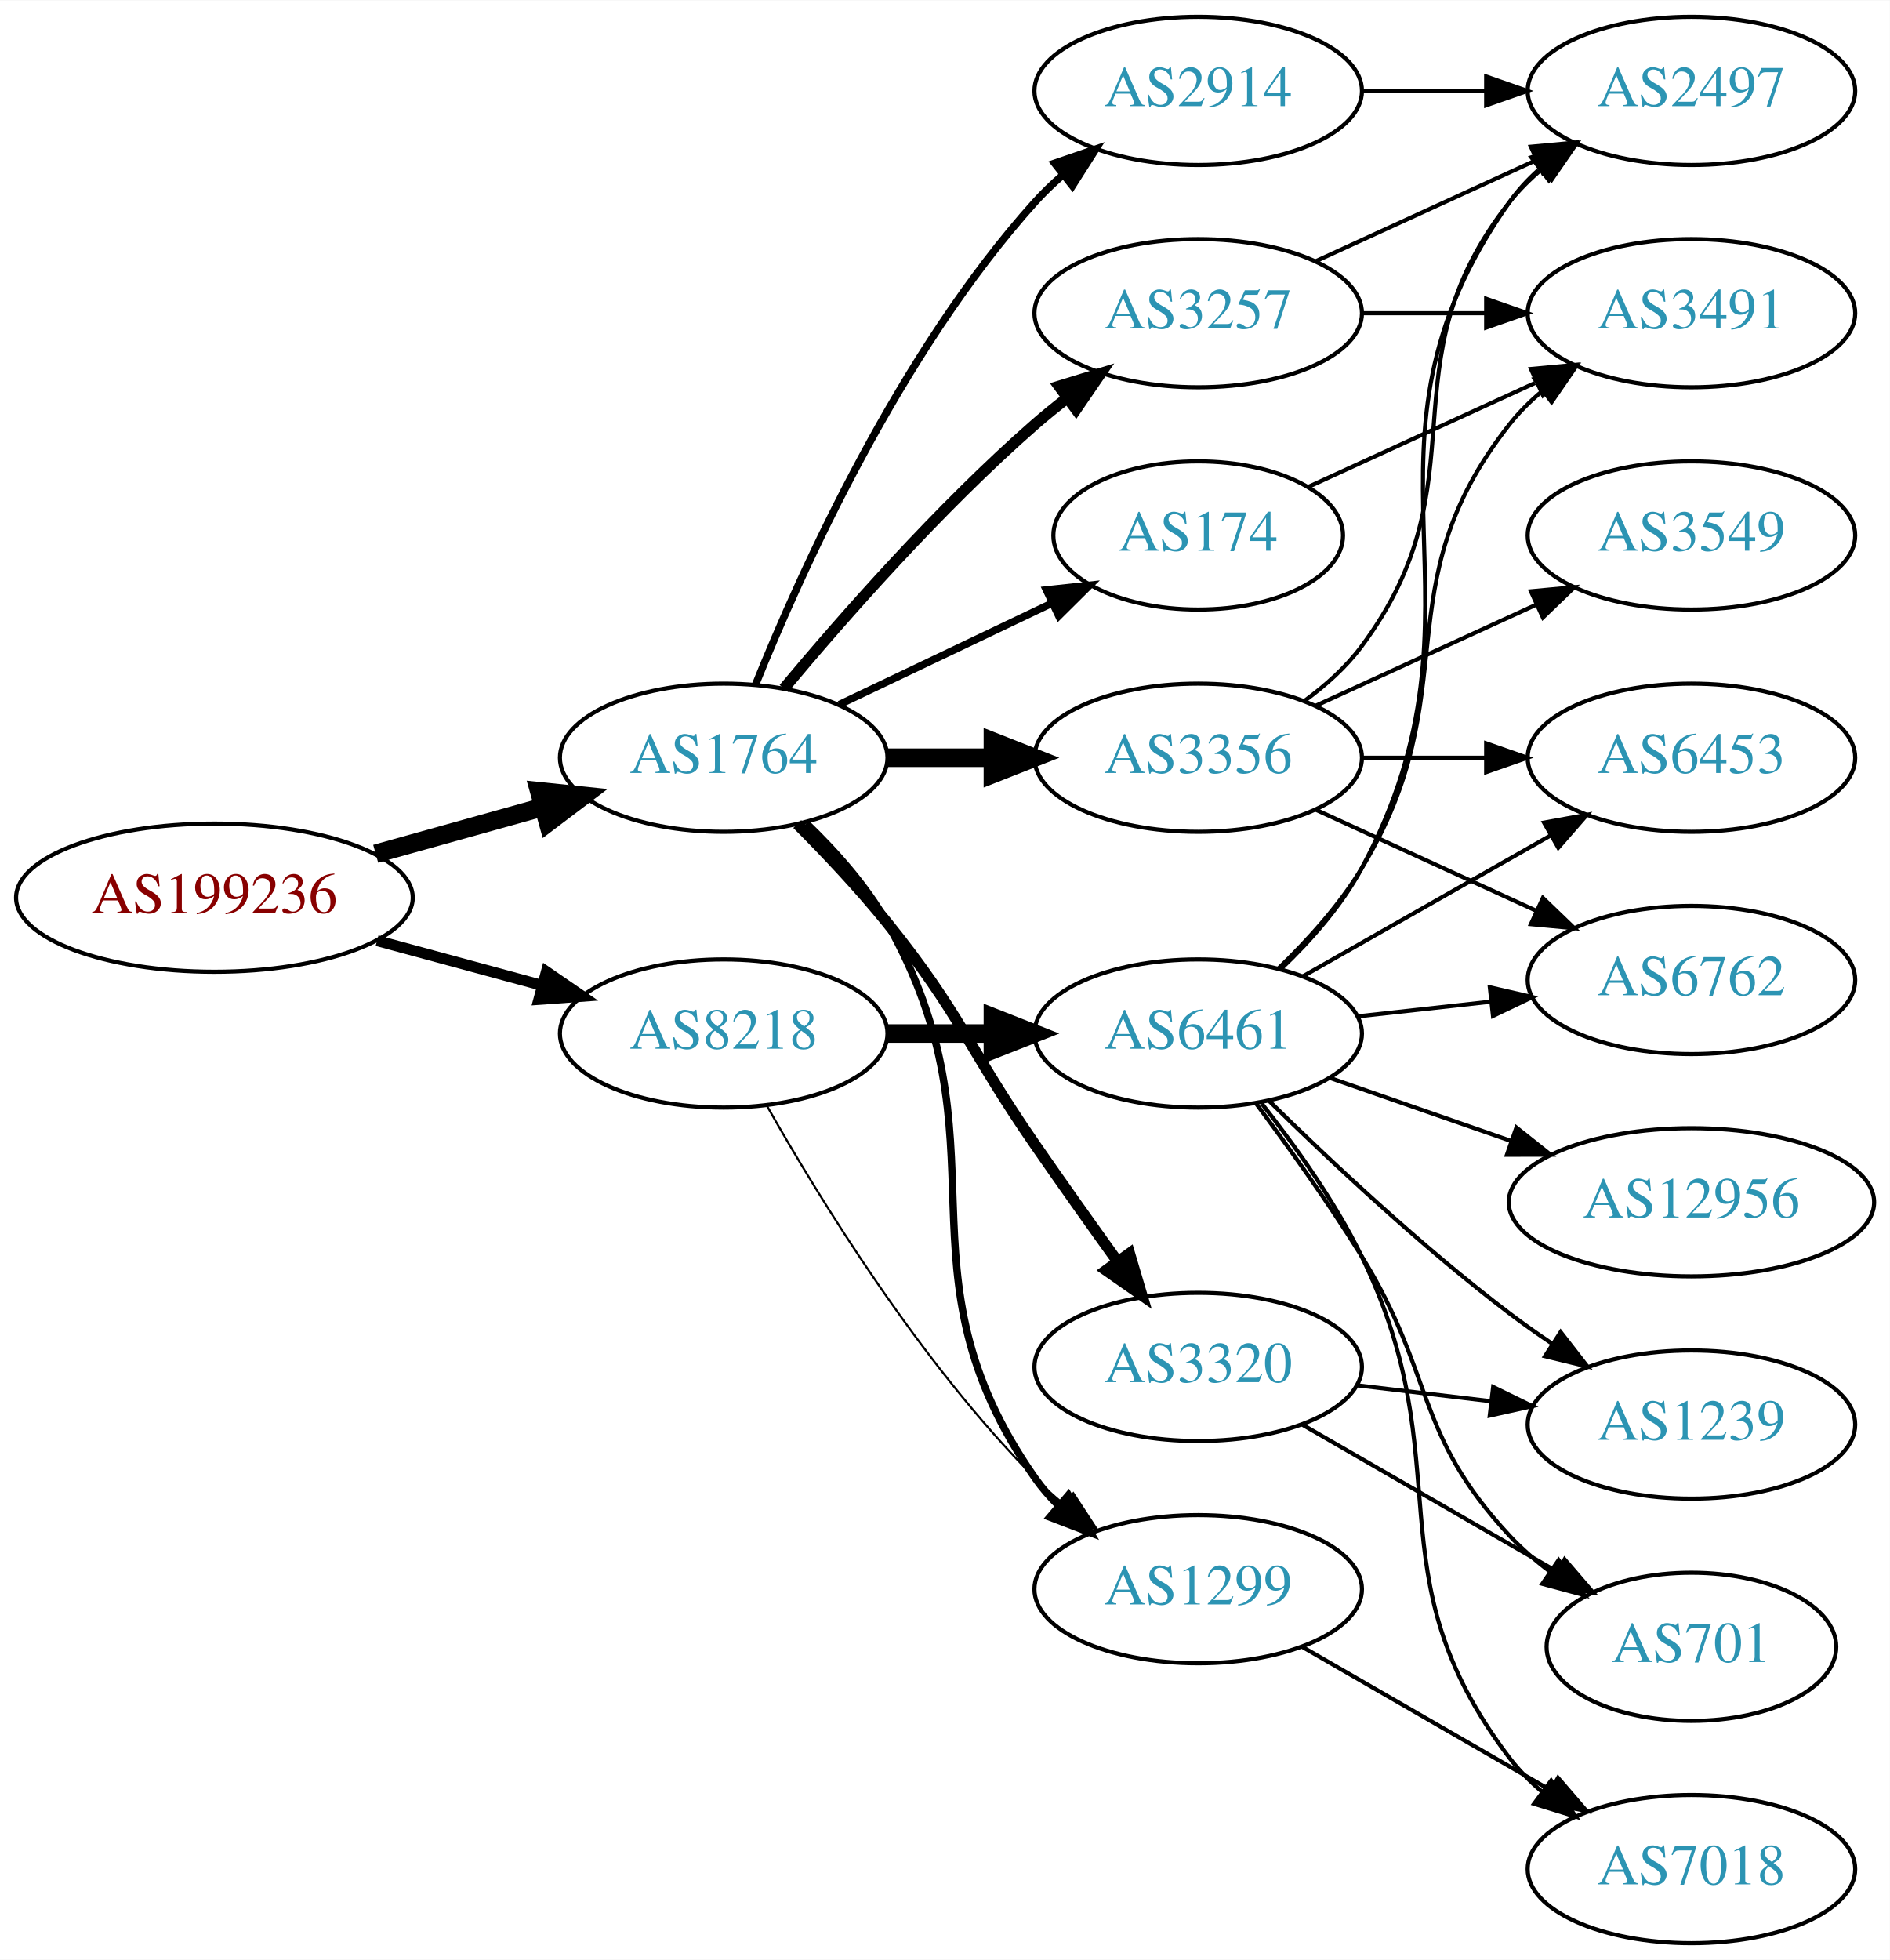
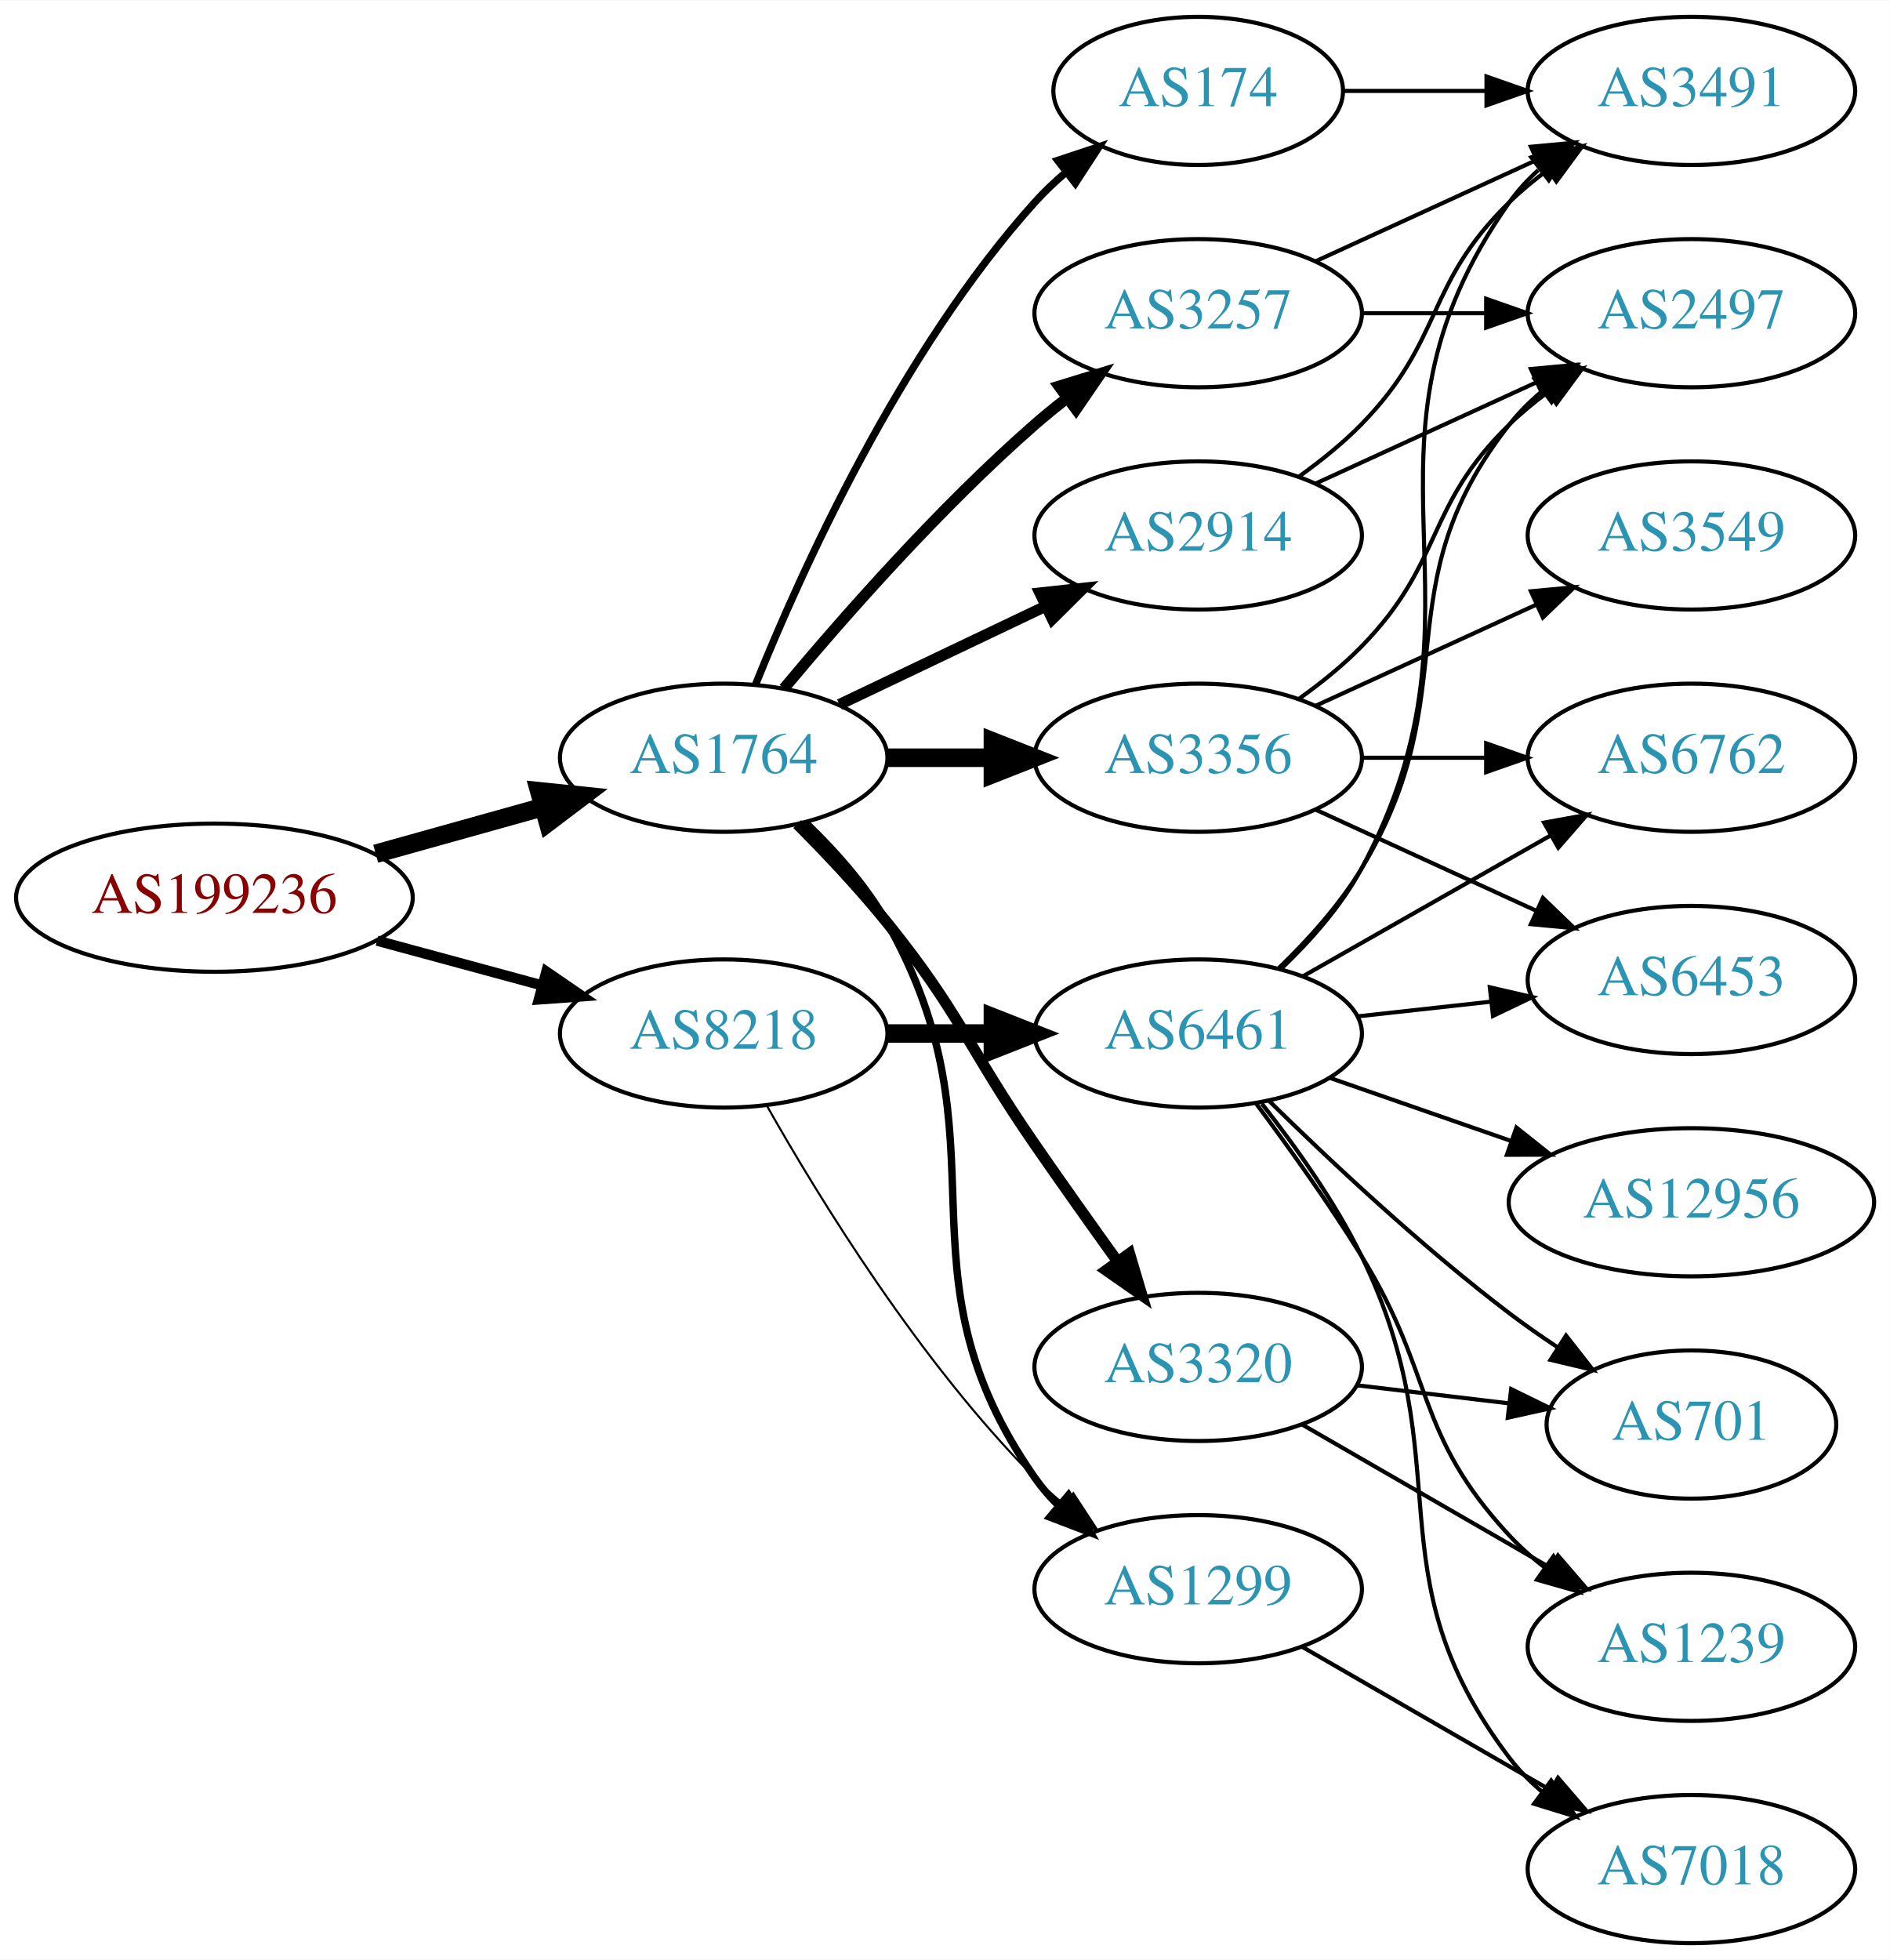
<svg xmlns="http://www.w3.org/2000/svg" xmlns:xlink="http://www.w3.org/1999/xlink" width="459pt" height="476pt" viewBox="0.00 0.00 459.17 476.00">
  <g id="graph0" class="graph" transform="scale(1 1) rotate(0) translate(4 472)">
    <polygon fill="white" stroke="none" points="-4,4 -4,-472 455.17,-472 455.17,4 -4,4" />
    <g id="node1" class="node">
      <g id="a_node1">
        <a xlink:href="/asn/199236" xlink:title="AS199236 ~ Emarsys eMarketing Systems AG [AT]">
          <ellipse fill="#ffffff" stroke="black" cx="48.096" cy="-254" rx="48.192" ry="18" />
          <text text-anchor="middle" x="48.096" y="-250.3" font-family="Times,serif" font-size="14.00" fill="#880000">AS199236</text>
        </a>
      </g>
    </g>
    <g id="node2" class="node">
      <g id="a_node2">
        <a xlink:href="/asn/1764" xlink:title="AS1764 ~ NEXTLAYER-AS [AT]">
          <ellipse fill="#ffffff" stroke="black" cx="171.838" cy="-288" rx="39.794" ry="18" />
          <text text-anchor="middle" x="171.838" y="-284.3" font-family="Times,serif" font-size="14.00" fill="#2c94b3">AS1764</text>
        </a>
      </g>
    </g>
    <g id="edge1" class="edge">
      <path fill="none" stroke="black" stroke-width="4.5" d="M87.282,-264.665C100.173,-268.265 114.649,-272.308 127.885,-276.004" />
      <polygon fill="black" stroke="black" stroke-width="4.5" points="127.026,-279.853 137.717,-278.75 129.145,-272.268 127.026,-279.853" />
    </g>
    <g id="node3" class="node">
      <g id="a_node3">
        <a xlink:href="/asn/8218" xlink:title="AS8218 ~ legacy Neotelecoms [FR]">
          <ellipse fill="#ffffff" stroke="black" cx="171.838" cy="-221" rx="39.794" ry="18" />
          <text text-anchor="middle" x="171.838" y="-217.3" font-family="Times,serif" font-size="14.00" fill="#2c94b3">AS8218</text>
        </a>
      </g>
    </g>
    <g id="edge2" class="edge">
-       <path fill="none" stroke="black" stroke-width="2.647" d="M87.616,-243.559C100.383,-240.098 114.674,-236.224 127.762,-232.676" />
-       <polygon fill="black" stroke="black" stroke-width="2.647" points="128.755,-236.034 137.491,-230.039 126.923,-229.277 128.755,-236.034" />
+       <path fill="none" stroke="black" stroke-width="2.5" d="M87.616,-243.559C100.383,-240.098 114.674,-236.224 127.762,-232.676" />
+       <polygon fill="black" stroke="black" stroke-width="2.5" points="128.755,-236.034 137.491,-230.039 126.923,-229.277 128.755,-236.034" />
    </g>
    <g id="node4" class="node">
      <g id="a_node4">
-         <a xlink:href="/asn/2914" xlink:title="AS2914 ~ NTT America, Inc. [US]">
-           <ellipse fill="#ffffff" stroke="black" cx="287.131" cy="-450" rx="39.794" ry="18" />
-           <text text-anchor="middle" x="287.131" y="-446.3" font-family="Times,serif" font-size="14.00" fill="#2c94b3">AS2914</text>
+         <a xlink:href="/asn/3257" xlink:title="AS3257 ~ GTT [DE]">
+           <ellipse fill="#ffffff" stroke="black" cx="287.131" cy="-396" rx="39.794" ry="18" />
+           <text text-anchor="middle" x="287.131" y="-392.3" font-family="Times,serif" font-size="14.00" fill="#2c94b3">AS3257</text>
        </a>
      </g>
    </g>
    <g id="edge3" class="edge">
-       <path fill="none" stroke="black" stroke-width="1.8" d="M179.586,-305.787C190.637,-333.243 214.69,-386.578 247.484,-423 249.487,-425.224 251.706,-427.363 254.038,-429.397" />
-       <polygon fill="black" stroke="black" stroke-width="1.8" points="252.236,-432.433 262.257,-435.873 256.569,-426.935 252.236,-432.433" />
+       <path fill="none" stroke="black" stroke-width="2.7" d="M186.468,-304.817C200.751,-321.929 224.297,-348.745 247.484,-369 249.95,-371.154 252.589,-373.294 255.286,-375.372" />
+       <polygon fill="black" stroke="black" stroke-width="2.7" points="253.311,-378.264 263.44,-381.37 257.459,-372.625 253.311,-378.264" />
    </g>
    <g id="node5" class="node">
      <g id="a_node5">
+         <a xlink:href="/asn/2914" xlink:title="AS2914 ~ NTT America, Inc. [US]">
+           <ellipse fill="#ffffff" stroke="black" cx="287.131" cy="-342" rx="39.794" ry="18" />
+           <text text-anchor="middle" x="287.131" y="-338.3" font-family="Times,serif" font-size="14.00" fill="#2c94b3">AS2914</text>
+         </a>
+       </g>
+     </g>
+     <g id="edge4" class="edge">
+       <path fill="none" stroke="black" stroke-width="2.7" d="M199.974,-300.934C214.968,-308.081 233.789,-317.052 250.013,-324.785" />
+       <polygon fill="black" stroke="black" stroke-width="2.7" points="248.683,-328.028 259.216,-329.171 251.695,-321.709 248.683,-328.028" />
+     </g>
+     <g id="node6" class="node">
+       <g id="a_node6">
+         <a xlink:href="/asn/174" xlink:title="AS174 ~ Cogent Communications [US]">
+           <ellipse fill="#ffffff" stroke="black" cx="287.131" cy="-450" rx="35.194" ry="18" />
+           <text text-anchor="middle" x="287.131" y="-446.3" font-family="Times,serif" font-size="14.00" fill="#2c94b3">AS174</text>
+         </a>
+       </g>
+     </g>
+     <g id="edge5" class="edge">
+       <path fill="none" stroke="black" stroke-width="1.8" d="M179.586,-305.787C190.637,-333.243 214.69,-386.578 247.484,-423 249.8,-425.572 252.405,-428.03 255.14,-430.343" />
+       <polygon fill="black" stroke="black" stroke-width="1.8" points="253.006,-433.117 263.064,-436.448 257.279,-427.572 253.006,-433.117" />
+     </g>
+     <g id="node7" class="node">
+       <g id="a_node7">
        <a xlink:href="/asn/3356" xlink:title="AS3356 ~ Level 3 Parent, LLC [US]">
          <ellipse fill="#ffffff" stroke="black" cx="287.131" cy="-288" rx="39.794" ry="18" />
          <text text-anchor="middle" x="287.131" y="-284.3" font-family="Times,serif" font-size="14.00" fill="#2c94b3">AS3356</text>
        </a>
      </g>
    </g>
-     <g id="edge4" class="edge">
+     <g id="edge6" class="edge">
      <path fill="none" stroke="black" stroke-width="4.5" d="M211.51,-288C219.713,-288 228.477,-288 237.009,-288" />
      <polygon fill="black" stroke="black" stroke-width="4.5" points="237.248,-291.938 247.248,-288 237.248,-284.063 237.248,-291.938" />
    </g>
-     <g id="node6" class="node">
-       <g id="a_node6">
+     <g id="node8" class="node">
+       <g id="a_node8">
        <a xlink:href="/asn/1299" xlink:title="AS1299 ~ Telia Carrier [EU]">
          <ellipse fill="#ffffff" stroke="black" cx="287.131" cy="-86" rx="39.794" ry="18" />
          <text text-anchor="middle" x="287.131" y="-82.3" font-family="Times,serif" font-size="14.00" fill="#2c94b3">AS1299</text>
        </a>
      </g>
    </g>
-     <g id="edge5" class="edge">
+     <g id="edge7" class="edge">
      <path fill="none" stroke="black" stroke-width="1.8" d="M191.907,-272.073C198.957,-265.3 206.448,-256.911 211.484,-248 242.037,-193.939 211.871,-163.869 247.484,-113 249.157,-110.611 251.112,-108.365 253.239,-106.267" />
      <polygon fill="black" stroke="black" stroke-width="1.8" points="255.604,-108.851 260.971,-99.716 251.079,-103.51 255.604,-108.851" />
-     </g>
-     <g id="node7" class="node">
-       <g id="a_node7">
-         <a xlink:href="/asn/3257" xlink:title="AS3257 ~ GTT [DE]">
-           <ellipse fill="#ffffff" stroke="black" cx="287.131" cy="-396" rx="39.794" ry="18" />
-           <text text-anchor="middle" x="287.131" y="-392.3" font-family="Times,serif" font-size="14.00" fill="#2c94b3">AS3257</text>
-         </a>
-       </g>
-     </g>
-     <g id="edge6" class="edge">
-       <path fill="none" stroke="black" stroke-width="2.7" d="M186.468,-304.817C200.751,-321.929 224.297,-348.745 247.484,-369 249.95,-371.154 252.589,-373.294 255.286,-375.372" />
-       <polygon fill="black" stroke="black" stroke-width="2.7" points="253.311,-378.264 263.44,-381.37 257.459,-372.625 253.311,-378.264" />
-     </g>
-     <g id="node8" class="node">
-       <g id="a_node8">
-         <a xlink:href="/asn/174" xlink:title="AS174 ~ Cogent Communications [US]">
-           <ellipse fill="#ffffff" stroke="black" cx="287.131" cy="-342" rx="35.194" ry="18" />
-           <text text-anchor="middle" x="287.131" y="-338.3" font-family="Times,serif" font-size="14.00" fill="#2c94b3">AS174</text>
-         </a>
-       </g>
-     </g>
-     <g id="edge7" class="edge">
-       <path fill="none" stroke="black" stroke-width="1.8" d="M199.974,-300.934C215.406,-308.29 234.892,-317.577 251.427,-325.459" />
-       <polygon fill="black" stroke="black" stroke-width="1.8" points="250.236,-328.768 260.769,-329.911 253.247,-322.449 250.236,-328.768" />
    </g>
    <g id="node9" class="node">
      <g id="a_node9">
        <a xlink:href="/asn/3320" xlink:title="AS3320 ~ DTAG [DE]">
          <ellipse fill="#ffffff" stroke="black" cx="287.131" cy="-140" rx="39.794" ry="18" />
          <text text-anchor="middle" x="287.131" y="-136.3" font-family="Times,serif" font-size="14.00" fill="#2c94b3">AS3320</text>
        </a>
      </g>
    </g>
    <g id="edge8" class="edge">
      <path fill="none" stroke="black" stroke-width="2.7" d="M189.709,-271.881C196.749,-264.82 204.821,-256.272 211.484,-248 229.579,-225.537 231.089,-217.731 247.484,-194 253.94,-184.656 261.151,-174.506 267.579,-165.555" />
      <polygon fill="black" stroke="black" stroke-width="2.7" points="270.444,-167.565 273.452,-157.406 264.765,-163.472 270.444,-167.565" />
    </g>
-     <g id="edge20" class="edge">
+     <g id="edge22" class="edge">
      <path fill="none" stroke="black" stroke-width="0.5" d="M182.298,-203.51C195.08,-180.904 219.512,-141.114 247.484,-113 249.595,-110.879 251.891,-108.812 254.277,-106.829" />
      <polygon fill="black" stroke="black" stroke-width="0.5" points="256.792,-109.31 262.592,-100.444 252.529,-103.758 256.792,-109.31" />
    </g>
    <g id="node18" class="node">
      <g id="a_node18">
        <a xlink:href="/asn/6461" xlink:title="AS6461 ~ Zayo Bandwidth [US]">
          <ellipse fill="#ffffff" stroke="black" cx="287.131" cy="-221" rx="39.794" ry="18" />
          <text text-anchor="middle" x="287.131" y="-217.3" font-family="Times,serif" font-size="14.00" fill="#2c94b3">AS6461</text>
        </a>
      </g>
    </g>
    <g id="edge21" class="edge">
      <path fill="none" stroke="black" stroke-width="4.5" d="M211.51,-221C219.713,-221 228.477,-221 237.009,-221" />
      <polygon fill="black" stroke="black" stroke-width="4.5" points="237.248,-224.938 247.248,-221 237.248,-217.063 237.248,-224.938" />
    </g>
+     <g id="node11" class="node">
+       <g id="a_node11">
+         <a xlink:href="/asn/2497" xlink:title="AS2497 ~ Internet Initiative Japan Inc. [JP]">
+           <ellipse fill="#ffffff" stroke="black" cx="406.973" cy="-396" rx="39.794" ry="18" />
+           <text text-anchor="middle" x="406.973" y="-392.3" font-family="Times,serif" font-size="14.00" fill="#2c94b3">AS2497</text>
+         </a>
+       </g>
+     </g>
+     <g id="edge16" class="edge">
+       <path fill="none" stroke="black" d="M327.044,-396C336.597,-396 346.947,-396 356.909,-396" />
+       <polygon fill="black" stroke="black" points="357.102,-399.5 367.102,-396 357.102,-392.5 357.102,-399.5" />
+     </g>
+     <g id="node14" class="node">
+       <g id="a_node14">
+         <a xlink:href="/asn/3491" xlink:title="AS3491 ~ PCCW Global, Inc. [US]">
+           <ellipse fill="#ffffff" stroke="black" cx="406.973" cy="-450" rx="39.794" ry="18" />
+           <text text-anchor="middle" x="406.973" y="-446.3" font-family="Times,serif" font-size="14.00" fill="#2c94b3">AS3491</text>
+         </a>
+       </g>
+     </g>
+     <g id="edge15" class="edge">
+       <path fill="none" stroke="black" d="M315.76,-408.661C331.717,-415.973 351.987,-425.261 369.27,-433.181" />
+       <polygon fill="black" stroke="black" points="367.969,-436.435 378.518,-437.419 370.885,-430.071 367.969,-436.435" />
+     </g>
+     <g id="edge19" class="edge">
+       <path fill="none" stroke="black" d="M315.76,-354.661C331.717,-361.973 351.987,-371.261 369.27,-379.181" />
+       <polygon fill="black" stroke="black" points="367.969,-382.435 378.518,-383.419 370.885,-376.071 367.969,-382.435" />
+     </g>
+     <g id="edge20" class="edge">
+       <path fill="none" stroke="black" d="M311.725,-356.389C316.981,-360.148 322.313,-364.437 326.777,-369 346.95,-389.617 342.084,-402.906 362.777,-423 365.623,-425.763 368.796,-428.386 372.096,-430.834" />
+       <polygon fill="black" stroke="black" points="370.213,-433.786 380.444,-436.538 374.162,-428.006 370.213,-433.786" />
+     </g>
+     <g id="edge13" class="edge">
+       <path fill="none" stroke="black" d="M322.533,-450C333.357,-450 345.524,-450 357.151,-450" />
+       <polygon fill="black" stroke="black" points="357.182,-453.5 367.182,-450 357.182,-446.5 357.182,-453.5" />
+     </g>
    <g id="node10" class="node">
      <g id="a_node10">
-         <a xlink:href="/asn/2497" xlink:title="AS2497 ~ Internet Initiative Japan Inc. [JP]">
-           <ellipse fill="#ffffff" stroke="black" cx="406.973" cy="-450" rx="39.794" ry="18" />
-           <text text-anchor="middle" x="406.973" y="-446.3" font-family="Times,serif" font-size="14.00" fill="#2c94b3">AS2497</text>
-         </a>
-       </g>
-     </g>
-     <g id="edge18" class="edge">
-       <path fill="none" stroke="black" d="M327.044,-450C336.597,-450 346.947,-450 356.909,-450" />
-       <polygon fill="black" stroke="black" points="357.102,-453.5 367.102,-450 357.102,-446.5 357.102,-453.5" />
+         <a xlink:href="/asn/3549" xlink:title="AS3549 ~ Level 3 Parent, LLC [US]">
+           <ellipse fill="#ffffff" stroke="black" cx="406.973" cy="-342" rx="39.794" ry="18" />
+           <text text-anchor="middle" x="406.973" y="-338.3" font-family="Times,serif" font-size="14.00" fill="#2c94b3">AS3549</text>
+         </a>
+       </g>
    </g>
    <g id="edge9" class="edge">
-       <path fill="none" stroke="black" d="M313.062,-301.882C318.138,-305.611 323.056,-310.016 326.777,-315 357.049,-355.542 331.479,-383.246 362.777,-423 365.102,-425.953 367.846,-428.67 370.805,-431.147" />
-       <polygon fill="black" stroke="black" points="368.865,-434.064 379.002,-437.145 372.998,-428.415 368.865,-434.064" />
-     </g>
-     <g id="node11" class="node">
-       <g id="a_node11">
-         <a xlink:href="/asn/6762" xlink:title="AS6762 ~ TELECOM ITALIA SPARKLE S.p.A. [IT]">
-           <ellipse fill="#ffffff" stroke="black" cx="406.973" cy="-234" rx="39.794" ry="18" />
-           <text text-anchor="middle" x="406.973" y="-230.3" font-family="Times,serif" font-size="14.00" fill="#2c94b3">AS6762</text>
-         </a>
-       </g>
+       <path fill="none" stroke="black" d="M315.76,-300.661C331.717,-307.973 351.987,-317.261 369.27,-325.181" />
+       <polygon fill="black" stroke="black" points="367.969,-328.435 378.518,-329.419 370.885,-322.071 367.969,-328.435" />
    </g>
    <g id="edge10" class="edge">
-       <path fill="none" stroke="black" d="M315.76,-275.339C331.717,-268.027 351.987,-258.739 369.27,-250.819" />
-       <polygon fill="black" stroke="black" points="370.885,-253.929 378.518,-246.581 367.969,-247.565 370.885,-253.929" />
+       <path fill="none" stroke="black" d="M311.725,-302.389C316.981,-306.148 322.313,-310.437 326.777,-315 346.95,-335.617 342.084,-348.906 362.777,-369 365.623,-371.763 368.796,-374.386 372.096,-376.834" />
+       <polygon fill="black" stroke="black" points="370.213,-379.786 380.444,-382.538 374.162,-374.006 370.213,-379.786" />
    </g>
    <g id="node12" class="node">
      <g id="a_node12">
        <a xlink:href="/asn/6453" xlink:title="AS6453 ~ TATA COMMUNICATIONS (AMERICA) INC [US]">
+           <ellipse fill="#ffffff" stroke="black" cx="406.973" cy="-234" rx="39.794" ry="18" />
+           <text text-anchor="middle" x="406.973" y="-230.3" font-family="Times,serif" font-size="14.00" fill="#2c94b3">AS6453</text>
+         </a>
+       </g>
+     </g>
+     <g id="edge11" class="edge">
+       <path fill="none" stroke="black" d="M315.76,-275.339C331.717,-268.027 351.987,-258.739 369.27,-250.819" />
+       <polygon fill="black" stroke="black" points="370.885,-253.929 378.518,-246.581 367.969,-247.565 370.885,-253.929" />
+     </g>
+     <g id="node13" class="node">
+       <g id="a_node13">
+         <a xlink:href="/asn/6762" xlink:title="AS6762 ~ TELECOM ITALIA SPARKLE S.p.A. [IT]">
          <ellipse fill="#ffffff" stroke="black" cx="406.973" cy="-288" rx="39.794" ry="18" />
-           <text text-anchor="middle" x="406.973" y="-284.3" font-family="Times,serif" font-size="14.00" fill="#2c94b3">AS6453</text>
-         </a>
-       </g>
-     </g>
-     <g id="edge11" class="edge">
+           <text text-anchor="middle" x="406.973" y="-284.3" font-family="Times,serif" font-size="14.00" fill="#2c94b3">AS6762</text>
+         </a>
+       </g>
+     </g>
+     <g id="edge12" class="edge">
      <path fill="none" stroke="black" d="M327.044,-288C336.597,-288 346.947,-288 356.909,-288" />
      <polygon fill="black" stroke="black" points="357.102,-291.5 367.102,-288 357.102,-284.5 357.102,-291.5" />
    </g>
-     <g id="node13" class="node">
-       <g id="a_node13">
-         <a xlink:href="/asn/3549" xlink:title="AS3549 ~ Level 3 Parent, LLC [US]">
-           <ellipse fill="#ffffff" stroke="black" cx="406.973" cy="-342" rx="39.794" ry="18" />
-           <text text-anchor="middle" x="406.973" y="-338.3" font-family="Times,serif" font-size="14.00" fill="#2c94b3">AS3549</text>
-         </a>
-       </g>
-     </g>
-     <g id="edge12" class="edge">
-       <path fill="none" stroke="black" d="M315.76,-300.661C331.717,-307.973 351.987,-317.261 369.27,-325.181" />
-       <polygon fill="black" stroke="black" points="367.969,-328.435 378.518,-329.419 370.885,-322.071 367.969,-328.435" />
-     </g>
-     <g id="node14" class="node">
-       <g id="a_node14">
+     <g id="node15" class="node">
+       <g id="a_node15">
        <a xlink:href="/asn/7018" xlink:title="AS7018 ~ AT&amp;T Services, Inc. [US]">
          <ellipse fill="#ffffff" stroke="black" cx="406.973" cy="-18" rx="39.794" ry="18" />
          <text text-anchor="middle" x="406.973" y="-14.3" font-family="Times,serif" font-size="14.00" fill="#2c94b3">AS7018</text>
        </a>
      </g>
    </g>
-     <g id="edge13" class="edge">
+     <g id="edge14" class="edge">
      <path fill="none" stroke="black" d="M312.262,-72.075C329.702,-62.012 353.475,-48.294 372.713,-37.192" />
      <polygon fill="black" stroke="black" points="374.557,-40.169 381.469,-32.14 371.058,-34.106 374.557,-40.169" />
    </g>
-     <g id="edge15" class="edge">
-       <path fill="none" stroke="black" d="M315.76,-408.661C331.717,-415.973 351.987,-425.261 369.27,-433.181" />
-       <polygon fill="black" stroke="black" points="367.969,-436.435 378.518,-437.419 370.885,-430.071 367.969,-436.435" />
-     </g>
-     <g id="node15" class="node">
-       <g id="a_node15">
-         <a xlink:href="/asn/3491" xlink:title="AS3491 ~ PCCW Global, Inc. [US]">
-           <ellipse fill="#ffffff" stroke="black" cx="406.973" cy="-396" rx="39.794" ry="18" />
-           <text text-anchor="middle" x="406.973" y="-392.3" font-family="Times,serif" font-size="14.00" fill="#2c94b3">AS3491</text>
-         </a>
-       </g>
-     </g>
-     <g id="edge14" class="edge">
-       <path fill="none" stroke="black" d="M327.044,-396C336.597,-396 346.947,-396 356.909,-396" />
-       <polygon fill="black" stroke="black" points="357.102,-399.5 367.102,-396 357.102,-392.5 357.102,-399.5" />
-     </g>
-     <g id="edge19" class="edge">
-       <path fill="none" stroke="black" d="M313.992,-353.851C330.113,-361.238 351.115,-370.862 368.98,-379.048" />
-       <polygon fill="black" stroke="black" points="367.983,-382.441 378.532,-383.425 370.899,-376.077 367.983,-382.441" />
-     </g>
    <g id="node16" class="node">
      <g id="a_node16">
-         <a xlink:href="/asn/1239" xlink:title="AS1239 ~ Sprint [US]">
-           <ellipse fill="#ffffff" stroke="black" cx="406.973" cy="-126" rx="39.794" ry="18" />
-           <text text-anchor="middle" x="406.973" y="-122.3" font-family="Times,serif" font-size="14.00" fill="#2c94b3">AS1239</text>
-         </a>
-       </g>
-     </g>
-     <g id="edge16" class="edge">
-       <path fill="none" stroke="black" d="M325.741,-135.532C336.052,-134.307 347.369,-132.962 358.17,-131.679" />
-       <polygon fill="black" stroke="black" points="358.799,-135.129 368.316,-130.474 357.973,-128.178 358.799,-135.129" />
+         <a xlink:href="/asn/701" xlink:title="AS701 ~ UUNET [US]">
+           <ellipse fill="#ffffff" stroke="black" cx="406.973" cy="-126" rx="35.194" ry="18" />
+           <text text-anchor="middle" x="406.973" y="-122.3" font-family="Times,serif" font-size="14.00" fill="#2c94b3">AS701</text>
+         </a>
+       </g>
+     </g>
+     <g id="edge17" class="edge">
+       <path fill="none" stroke="black" d="M325.741,-135.532C337.411,-134.145 350.37,-132.606 362.409,-131.176" />
+       <polygon fill="black" stroke="black" points="363.179,-134.609 372.697,-129.953 362.354,-127.658 363.179,-134.609" />
    </g>
    <g id="node17" class="node">
      <g id="a_node17">
-         <a xlink:href="/asn/701" xlink:title="AS701 ~ UUNET [US]">
-           <ellipse fill="#ffffff" stroke="black" cx="406.973" cy="-72" rx="35.194" ry="18" />
-           <text text-anchor="middle" x="406.973" y="-68.3" font-family="Times,serif" font-size="14.00" fill="#2c94b3">AS701</text>
-         </a>
-       </g>
-     </g>
-     <g id="edge17" class="edge">
-       <path fill="none" stroke="black" d="M312.262,-126.075C330.167,-115.744 354.748,-101.559 374.243,-90.31" />
-       <polygon fill="black" stroke="black" points="376.163,-93.243 383.075,-85.213 372.665,-87.18 376.163,-93.243" />
+         <a xlink:href="/asn/1239" xlink:title="AS1239 ~ Sprint [US]">
+           <ellipse fill="#ffffff" stroke="black" cx="406.973" cy="-72" rx="39.794" ry="18" />
+           <text text-anchor="middle" x="406.973" y="-68.3" font-family="Times,serif" font-size="14.00" fill="#2c94b3">AS1239</text>
+         </a>
+       </g>
+     </g>
+     <g id="edge18" class="edge">
+       <path fill="none" stroke="black" d="M312.262,-126.075C329.702,-116.012 353.475,-102.293 372.713,-91.192" />
+       <polygon fill="black" stroke="black" points="374.557,-94.169 381.469,-86.14 371.058,-88.106 374.557,-94.169" />
    </g>
    <g id="edge24" class="edge">
-       <path fill="none" stroke="black" d="M307.394,-236.821C314.47,-243.578 321.929,-251.985 326.777,-261 361.712,-325.958 320.198,-362.775 362.777,-423 364.769,-425.816 367.156,-428.401 369.772,-430.76" />
-       <polygon fill="black" stroke="black" points="368.071,-433.865 378.14,-437.162 372.324,-428.306 368.071,-433.865" />
+       <path fill="none" stroke="black" d="M306.526,-236.707C313.648,-243.569 321.371,-252.082 326.777,-261 353.006,-304.267 331.479,-329.246 362.777,-369 365.102,-371.953 367.846,-374.67 370.805,-377.147" />
+       <polygon fill="black" stroke="black" points="368.865,-380.064 379.002,-383.145 372.998,-374.415 368.865,-380.064" />
    </g>
    <g id="edge25" class="edge">
      <path fill="none" stroke="black" d="M325.741,-225.149C336.052,-226.287 347.369,-227.535 358.17,-228.726" />
      <polygon fill="black" stroke="black" points="357.993,-232.228 368.316,-229.846 358.761,-225.27 357.993,-232.228" />
    </g>
-     <g id="edge22" class="edge">
+     <g id="edge30" class="edge">
      <path fill="none" stroke="black" d="M312.548,-234.882C330.008,-244.809 353.708,-258.284 372.869,-269.178" />
      <polygon fill="black" stroke="black" points="371.165,-272.235 381.588,-274.135 374.624,-266.15 371.165,-272.235" />
    </g>
-     <g id="edge28" class="edge">
+     <g id="edge23" class="edge">
+       <path fill="none" stroke="black" d="M307.394,-236.821C314.47,-243.578 321.929,-251.985 326.777,-261 361.712,-325.958 320.198,-362.775 362.777,-423 364.769,-425.816 367.156,-428.401 369.772,-430.76" />
+       <polygon fill="black" stroke="black" points="368.071,-433.865 378.14,-437.162 372.324,-428.306 368.071,-433.865" />
+     </g>
+     <g id="edge26" class="edge">
      <path fill="none" stroke="black" d="M302.6,-203.946C310.643,-193.761 320.305,-180.261 326.777,-167 351.574,-116.195 328.584,-90.021 362.777,-45 365.051,-42.007 367.76,-39.263 370.697,-36.769" />
      <polygon fill="black" stroke="black" points="372.891,-39.5 378.864,-30.749 368.738,-33.865 372.891,-39.5" />
    </g>
-     <g id="edge26" class="edge">
-       <path fill="none" stroke="black" d="M306.526,-236.707C313.648,-243.569 321.371,-252.082 326.777,-261 353.006,-304.267 331.479,-329.246 362.777,-369 365.102,-371.953 367.846,-374.67 370.805,-377.147" />
-       <polygon fill="black" stroke="black" points="368.865,-380.064 379.002,-383.145 372.998,-374.415 368.865,-380.064" />
-     </g>
-     <g id="edge29" class="edge">
-       <path fill="none" stroke="black" d="M304.279,-204.704C318.916,-190.329 341.405,-169.205 362.777,-153 366.107,-150.475 369.679,-147.963 373.291,-145.544" />
-       <polygon fill="black" stroke="black" points="375.199,-148.478 381.694,-140.108 371.397,-142.601 375.199,-148.478" />
-     </g>
    <g id="edge27" class="edge">
-       <path fill="none" stroke="black" d="M301.271,-203.895C309.05,-193.471 318.892,-179.745 326.777,-167 344.769,-137.919 339.48,-124.032 362.777,-99 365.692,-95.868 369.048,-92.956 372.573,-90.292" />
-       <polygon fill="black" stroke="black" points="374.704,-93.075 380.982,-84.541 370.752,-87.298 374.704,-93.075" />
+       <path fill="none" stroke="black" d="M304.279,-204.704C318.916,-190.329 341.405,-169.205 362.777,-153 366.444,-150.22 370.405,-147.454 374.388,-144.813" />
+       <polygon fill="black" stroke="black" points="376.509,-147.611 383.041,-139.269 372.732,-141.717 376.509,-147.611" />
+     </g>
+     <g id="edge28" class="edge">
+       <path fill="none" stroke="black" d="M301.271,-203.895C309.05,-193.471 318.892,-179.745 326.777,-167 344.769,-137.919 339.48,-124.032 362.777,-99 365.338,-96.249 368.239,-93.667 371.297,-91.274" />
+       <polygon fill="black" stroke="black" points="373.477,-94.019 379.631,-85.394 369.442,-88.299 373.477,-94.019" />
    </g>
    <g id="node19" class="node">
      <g id="a_node19">
        <a xlink:href="/asn/12956" xlink:title="AS12956 ~ TELXIUS [ES]">
          <ellipse fill="#ffffff" stroke="black" cx="406.973" cy="-180" rx="44.393" ry="18" />
          <text text-anchor="middle" x="406.973" y="-176.3" font-family="Times,serif" font-size="14.00" fill="#2c94b3">AS12956</text>
        </a>
      </g>
    </g>
-     <g id="edge23" class="edge">
+     <g id="edge29" class="edge">
      <path fill="none" stroke="black" d="M319.093,-210.228C332.501,-205.563 348.424,-200.023 362.953,-194.968" />
      <polygon fill="black" stroke="black" points="364.446,-198.154 372.741,-191.562 362.146,-191.543 364.446,-198.154" />
    </g>
  </g>
</svg>
